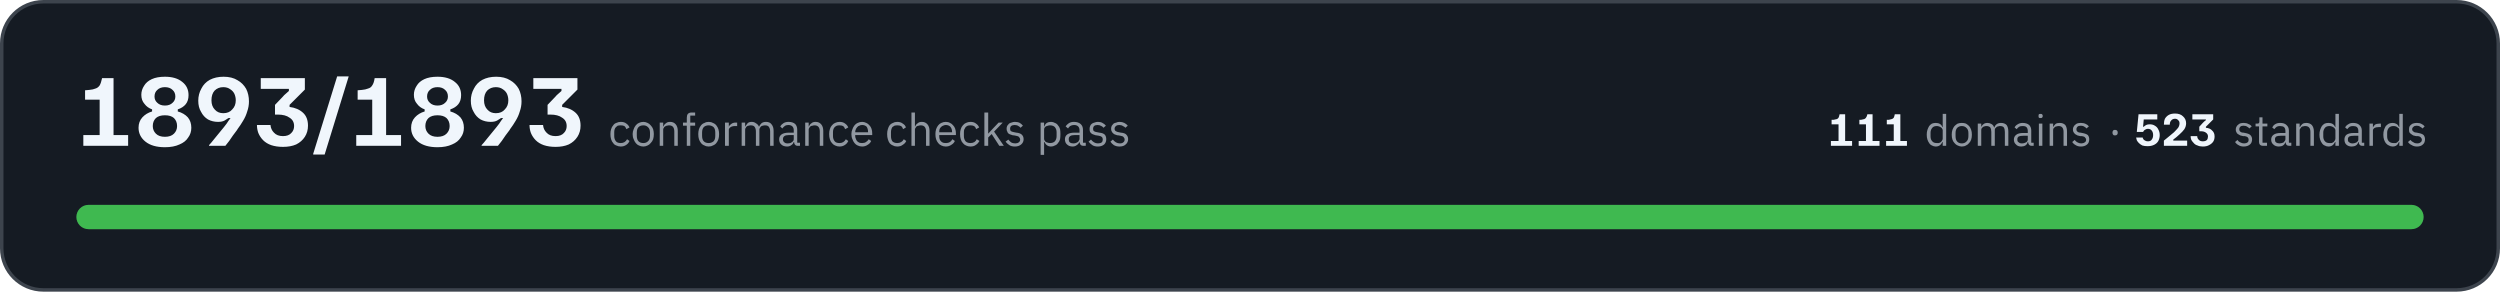
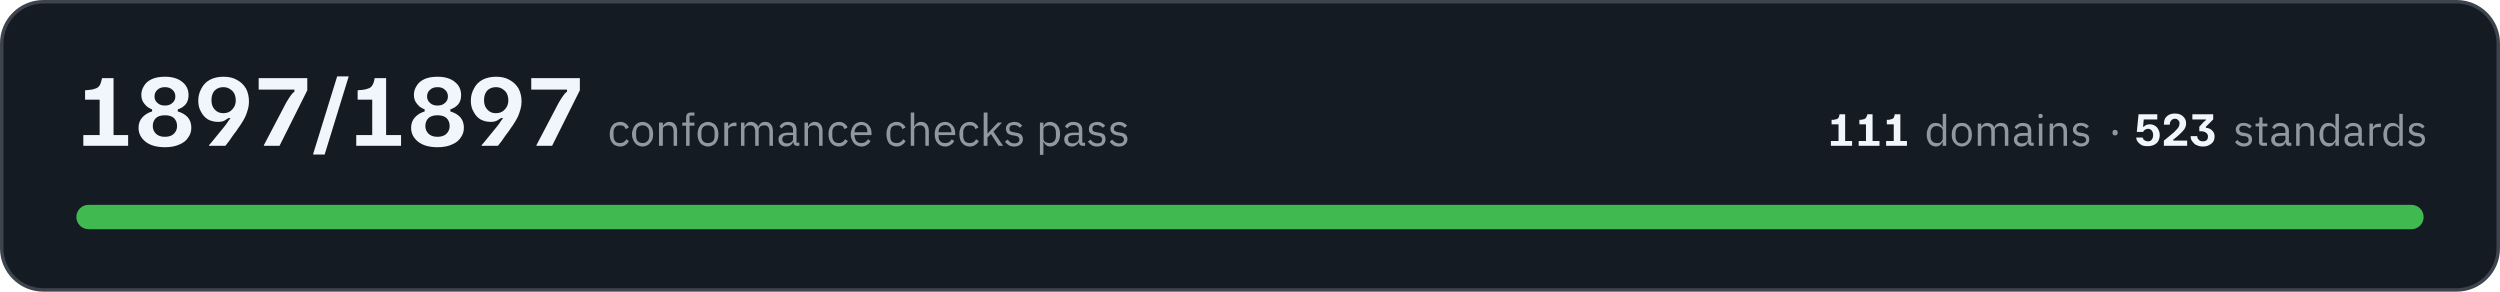
- <svg xmlns="http://www.w3.org/2000/svg" width="720" height="84" viewBox="0 0 7200 840" role="img" aria-label="All 1893 conformance checks pass, across 111 domains and 523 standards">
+ <svg xmlns="http://www.w3.org/2000/svg" width="720" height="84" viewBox="0 0 7200 840" role="img" aria-label="All 1897 conformance checks pass, across 111 domains and 523 standards">
  <rect x="5" y="5" width="7190" height="830" rx="120" fill="#151b23" stroke="#3d444d" stroke-width="10" />
-   <path fill="#f0f6fc" d="M240 420L240 389L287 389L287 287L245 287L245 260L257 259Q268 258 275 255Q282 253 287 246Q291 239 294 225L327 225L327 389L369 389L369 420L240 420ZM475 424Q439 424 419 408Q399 392 399 368Q399 350 410 338Q421 326 438 321L438 315Q424 310 416 299Q407 289 407 273Q407 259 415 247Q422 235 437 228Q452 221 475 221Q507 221 525 236Q543 250 543 274Q543 290 535 300Q527 310 512 315L512 321Q530 326 541 338Q551 350 551 368Q551 384 542 396Q534 409 517 416Q500 424 475 424ZM475 394Q492 394 501 385Q510 376 510 363Q510 349 501 340Q492 332 475 332Q458 332 449 340Q440 349 440 363Q440 376 449 385Q458 394 475 394ZM475 304Q489 304 497 296Q505 289 505 278Q505 266 497 259Q489 251 475 251Q461 251 453 259Q445 266 445 278Q445 289 453 296Q461 304 475 304ZM602 420L602 418Q607 413 618 399Q630 385 645 366Q654 355 658 348Q663 341 664 340L658 340Q654 343 647 347Q640 351 628 351Q612 351 599 344Q586 336 579 322Q571 309 571 290Q571 271 580 255Q588 239 604 230Q621 221 644 221Q668 221 684 231Q700 240 709 256Q717 272 717 292Q717 307 712 321Q708 335 700 348Q693 360 684 372Q684 373 680 378Q677 382 671 390Q666 398 660 406Q654 413 649 420L602 420ZM643 326Q660 326 669 315Q679 305 679 289Q679 279 675 270Q671 262 663 257Q655 251 643 251Q628 251 618 261Q609 271 609 289Q609 306 619 316Q628 326 643 326ZM815 423Q796 423 781 418Q767 413 758 404Q749 395 744 383Q740 372 740 360L779 360Q780 373 789 382Q798 392 815 392Q831 392 839 383Q847 375 847 363Q847 347 834 339Q822 330 800 330L792 330L792 302L814 279Q818 274 823 270Q827 266 832 262L832 256L751 256L751 225L878 225L878 258L834 302L834 308Q858 311 873 325Q887 338 887 362Q887 380 878 394Q869 408 853 416Q837 423 815 423ZM902 445L902 443L971 220L1004 220L1004 221L935 445L902 445ZM1026 420L1026 389L1072 389L1072 287L1030 287L1030 260L1042 259Q1053 258 1060 255Q1068 253 1072 246Q1077 239 1079 225L1112 225L1112 389L1155 389L1155 420L1026 420ZM1260 424Q1224 424 1204 408Q1184 392 1184 368Q1184 350 1195 338Q1206 326 1223 321L1223 315Q1209 310 1201 299Q1192 289 1192 273Q1192 259 1200 247Q1207 235 1222 228Q1237 221 1260 221Q1292 221 1310 236Q1328 250 1328 274Q1328 290 1320 300Q1312 310 1297 315L1297 321Q1315 326 1326 338Q1336 350 1336 368Q1336 384 1327 396Q1319 409 1302 416Q1285 424 1260 424ZM1260 394Q1277 394 1286 385Q1295 376 1295 363Q1295 349 1286 340Q1277 332 1260 332Q1243 332 1234 340Q1225 349 1225 363Q1225 376 1234 385Q1243 394 1260 394ZM1260 304Q1274 304 1282 296Q1290 289 1290 278Q1290 266 1282 259Q1274 251 1260 251Q1246 251 1238 259Q1230 266 1230 278Q1230 289 1238 296Q1246 304 1260 304ZM1387 420L1387 418Q1392 413 1403 399Q1415 385 1430 366Q1439 355 1443 348Q1448 341 1449 340L1443 340Q1439 343 1432 347Q1425 351 1413 351Q1397 351 1384 344Q1371 336 1364 322Q1356 309 1356 290Q1356 271 1365 255Q1373 239 1389 230Q1406 221 1429 221Q1453 221 1469 231Q1485 240 1494 256Q1502 272 1502 292Q1502 307 1497 321Q1493 335 1485 348Q1478 360 1469 372Q1469 373 1465 378Q1462 382 1456 390Q1451 398 1445 406Q1439 413 1434 420L1387 420ZM1428 326Q1445 326 1454 315Q1464 305 1464 289Q1464 279 1460 270Q1456 262 1448 257Q1440 251 1428 251Q1413 251 1403 261Q1394 271 1394 289Q1394 306 1404 316Q1413 326 1428 326ZM1600 423Q1581 423 1566 418Q1552 413 1543 404Q1534 395 1529 383Q1525 372 1525 360L1564 360Q1565 373 1574 382Q1583 392 1600 392Q1616 392 1624 383Q1632 375 1632 363Q1632 347 1619 339Q1607 330 1585 330L1577 330L1577 302L1599 279Q1603 274 1608 270Q1612 266 1617 262L1617 256L1536 256L1536 225L1663 225L1663 258L1619 302L1619 308Q1643 311 1658 325Q1672 338 1672 362Q1672 380 1663 394Q1654 408 1638 416Q1622 423 1600 423Z" />
-   <path fill="#9198a1" d="M1788 422Q1781 422 1775 419Q1769 417 1766 412Q1762 408 1760 401Q1758 395 1758 386Q1758 378 1760 372Q1762 365 1766 361Q1769 356 1775 354Q1781 351 1788 351Q1798 351 1804 356Q1810 360 1813 367L1804 372Q1802 366 1798 363Q1794 361 1788 361Q1783 361 1779 362Q1776 364 1774 366Q1771 369 1770 373Q1769 376 1769 381L1769 392Q1769 401 1774 407Q1778 412 1788 412Q1800 412 1806 401L1813 406Q1810 413 1804 417Q1797 422 1788 422ZM1853 422Q1846 422 1840 419Q1835 417 1831 412Q1827 407 1825 401Q1822 395 1822 386Q1822 379 1825 372Q1827 366 1831 361Q1835 356 1840 354Q1846 351 1853 351Q1859 351 1865 354Q1870 356 1874 361Q1879 366 1881 372Q1883 379 1883 386Q1883 395 1881 401Q1879 407 1874 412Q1870 417 1865 419Q1859 422 1853 422ZM1853 412Q1861 412 1866 407Q1872 402 1872 391L1872 382Q1872 371 1866 366Q1861 361 1853 361Q1844 361 1839 366Q1834 371 1834 382L1834 391Q1834 402 1839 407Q1844 412 1853 412ZM1900 420L1900 353L1910 353L1910 364L1911 364Q1913 358 1918 355Q1922 351 1930 351Q1940 351 1946 358Q1952 365 1952 377L1952 420L1942 420L1942 379Q1942 361 1927 361Q1924 361 1921 362Q1918 362 1916 364Q1913 365 1912 368Q1910 370 1910 373L1910 420L1900 420ZM1978 362L1967 362L1967 353L1978 353L1978 339Q1978 332 1981 328Q1985 324 1992 324L2002 324L2002 333L1988 333L1988 353L2002 353L2002 362L1988 362L1988 420L1978 420L1978 362ZM2041 422Q2034 422 2029 419Q2023 417 2019 412Q2015 407 2013 401Q2011 395 2011 386Q2011 379 2013 372Q2015 366 2019 361Q2023 356 2029 354Q2034 351 2041 351Q2048 351 2053 354Q2059 356 2063 361Q2067 366 2069 372Q2071 379 2071 386Q2071 395 2069 401Q2067 407 2063 412Q2059 417 2053 419Q2048 422 2041 422ZM2041 412Q2049 412 2055 407Q2060 402 2060 391L2060 382Q2060 371 2055 366Q2049 361 2041 361Q2032 361 2027 366Q2022 371 2022 382L2022 391Q2022 402 2027 407Q2032 412 2041 412ZM2088 420L2088 353L2099 353L2099 365L2099 365Q2101 360 2106 357Q2111 353 2119 353L2123 353L2123 363L2117 363Q2108 363 2103 367Q2099 370 2099 374L2099 420L2088 420ZM2136 420L2136 353L2146 353L2146 364L2147 364Q2148 361 2150 359Q2151 357 2153 355Q2155 353 2158 352Q2161 351 2165 351Q2172 351 2177 355Q2183 358 2186 365L2186 365Q2188 360 2193 355Q2198 351 2206 351Q2217 351 2222 358Q2228 365 2228 377L2228 420L2218 420L2218 379Q2218 370 2214 365Q2211 361 2203 361Q2200 361 2197 362Q2194 362 2192 364Q2190 365 2189 368Q2187 370 2187 373L2187 420L2177 420L2177 379Q2177 370 2173 365Q2170 361 2162 361Q2159 361 2156 362Q2154 362 2151 364Q2149 365 2148 368Q2146 370 2146 373L2146 420L2136 420ZM2298 420Q2292 420 2290 417Q2287 414 2287 409L2286 409Q2284 415 2279 418Q2274 422 2267 422Q2256 422 2250 416Q2244 411 2244 401Q2244 392 2251 387Q2258 382 2273 382L2286 382L2286 375Q2286 368 2282 364Q2278 360 2270 360Q2264 360 2260 363Q2256 366 2253 370L2247 364Q2250 359 2256 355Q2262 351 2271 351Q2283 351 2290 357Q2296 363 2296 374L2296 411L2304 411L2304 420L2298 420ZM2268 413Q2272 413 2276 412Q2279 411 2281 409Q2283 408 2285 405Q2286 403 2286 400L2286 389L2272 389Q2263 389 2259 392Q2255 395 2255 400L2255 402Q2255 407 2259 410Q2262 413 2268 413ZM2319 420L2319 353L2329 353L2329 364L2330 364Q2332 358 2337 355Q2341 351 2349 351Q2359 351 2365 358Q2371 365 2371 377L2371 420L2361 420L2361 379Q2361 361 2346 361Q2343 361 2340 362Q2337 362 2334 364Q2332 365 2331 368Q2329 370 2329 373L2329 420L2319 420ZM2418 422Q2411 422 2405 419Q2400 417 2396 412Q2392 408 2390 401Q2388 395 2388 386Q2388 378 2390 372Q2392 365 2396 361Q2400 356 2405 354Q2411 351 2418 351Q2428 351 2434 356Q2440 360 2443 367L2434 372Q2432 366 2428 363Q2424 361 2418 361Q2413 361 2410 362Q2406 364 2404 366Q2401 369 2400 373Q2399 376 2399 381L2399 392Q2399 401 2404 407Q2408 412 2418 412Q2430 412 2436 401L2443 406Q2440 413 2434 417Q2427 422 2418 422ZM2483 422Q2476 422 2470 419Q2465 417 2461 412Q2457 407 2455 401Q2452 395 2452 386Q2452 379 2455 372Q2457 366 2461 361Q2465 356 2470 354Q2476 351 2483 351Q2489 351 2495 354Q2500 356 2504 361Q2508 365 2510 371Q2512 377 2512 384L2512 389L2463 389L2463 392Q2463 396 2465 400Q2466 404 2469 407Q2471 409 2475 411Q2479 412 2483 412Q2490 412 2494 409Q2499 406 2502 401L2509 406Q2506 413 2499 417Q2492 422 2483 422ZM2483 360Q2478 360 2475 362Q2471 363 2469 366Q2466 369 2465 372Q2463 376 2463 380L2463 381L2500 381L2500 380Q2500 371 2496 365Q2491 360 2483 360ZM2584 422Q2577 422 2572 419Q2566 417 2562 412Q2559 408 2557 401Q2555 395 2555 386Q2555 378 2557 372Q2559 365 2562 361Q2566 356 2572 354Q2577 351 2584 351Q2594 351 2600 356Q2607 360 2609 367L2601 372Q2599 366 2595 363Q2591 361 2584 361Q2580 361 2576 362Q2573 364 2570 366Q2568 369 2567 373Q2566 376 2566 381L2566 392Q2566 401 2570 407Q2575 412 2584 412Q2597 412 2603 401L2610 406Q2607 413 2600 417Q2594 422 2584 422ZM2625 324L2635 324L2635 364L2636 364Q2638 358 2643 355Q2647 351 2655 351Q2665 351 2671 358Q2677 365 2677 377L2677 420L2667 420L2667 379Q2667 361 2652 361Q2648 361 2646 362Q2643 362 2640 364Q2638 365 2637 368Q2635 370 2635 373L2635 420L2625 420L2625 324ZM2724 422Q2717 422 2711 419Q2706 417 2702 412Q2698 407 2696 401Q2694 395 2694 386Q2694 379 2696 372Q2698 366 2702 361Q2706 356 2711 354Q2717 351 2724 351Q2731 351 2736 354Q2741 356 2745 361Q2749 365 2751 371Q2753 377 2753 384L2753 389L2705 389L2705 392Q2705 396 2706 400Q2707 404 2710 407Q2712 409 2716 411Q2720 412 2725 412Q2731 412 2736 409Q2740 406 2743 401L2750 406Q2747 413 2740 417Q2733 422 2724 422ZM2724 360Q2720 360 2716 362Q2713 363 2710 366Q2707 369 2706 372Q2705 376 2705 380L2705 381L2742 381L2742 380Q2742 371 2737 365Q2732 360 2724 360ZM2795 422Q2788 422 2782 419Q2777 417 2773 412Q2769 408 2767 401Q2765 395 2765 386Q2765 378 2767 372Q2769 365 2773 361Q2777 356 2782 354Q2788 351 2795 351Q2805 351 2811 356Q2817 360 2820 367L2811 372Q2810 366 2805 363Q2801 361 2795 361Q2790 361 2787 362Q2783 364 2781 366Q2779 369 2777 373Q2776 376 2776 381L2776 392Q2776 401 2781 407Q2786 412 2795 412Q2808 412 2813 401L2821 406Q2817 413 2811 417Q2805 422 2795 422ZM2835 324L2846 324L2846 385L2846 385L2857 373L2876 353L2888 353L2863 379L2891 420L2878 420L2856 386L2846 396L2846 420L2835 420L2835 324ZM2923 422Q2913 422 2907 418Q2901 414 2896 408L2904 402Q2908 407 2912 410Q2917 413 2924 413Q2930 413 2934 410Q2938 407 2938 402Q2938 398 2935 395Q2933 392 2926 391L2921 390Q2916 390 2912 388Q2908 387 2905 385Q2902 383 2901 379Q2899 376 2899 371Q2899 366 2901 362Q2903 359 2906 356Q2909 354 2913 353Q2918 351 2923 351Q2931 351 2937 354Q2942 357 2946 362L2939 368Q2937 365 2933 363Q2929 360 2922 360Q2916 360 2912 363Q2909 366 2909 371Q2909 376 2912 378Q2916 380 2922 381L2927 382Q2938 383 2943 388Q2948 393 2948 401Q2948 410 2941 416Q2934 422 2923 422ZM2997 353L3007 353L3007 364L3008 364Q3010 357 3015 354Q3020 351 3027 351Q3033 351 3038 354Q3044 356 3047 361Q3051 365 3053 372Q3054 378 3054 386Q3054 395 3053 401Q3051 408 3047 412Q3044 417 3038 419Q3033 422 3027 422Q3014 422 3008 409L3007 409L3007 446L2997 446L2997 353ZM3024 412Q3033 412 3038 407Q3043 401 3043 392L3043 381Q3043 372 3038 366Q3033 361 3024 361Q3021 361 3018 362Q3014 363 3012 364Q3010 366 3008 368Q3007 371 3007 374L3007 399Q3007 402 3008 404Q3010 407 3012 409Q3014 410 3018 411Q3021 412 3024 412ZM3121 420Q3115 420 3112 417Q3110 414 3109 409L3109 409Q3106 415 3101 418Q3096 422 3089 422Q3079 422 3073 416Q3067 411 3067 401Q3067 392 3074 387Q3081 382 3095 382L3109 382L3109 375Q3109 368 3105 364Q3101 360 3093 360Q3087 360 3082 363Q3078 366 3076 370L3069 364Q3072 359 3078 355Q3084 351 3093 351Q3105 351 3112 357Q3119 363 3119 374L3119 411L3127 411L3127 420L3121 420ZM3091 413Q3095 413 3098 412Q3101 411 3104 409Q3106 408 3107 405Q3109 403 3109 400L3109 389L3095 389Q3086 389 3082 392Q3078 395 3078 400L3078 402Q3078 407 3081 410Q3085 413 3091 413ZM3162 422Q3152 422 3146 418Q3140 414 3135 408L3142 402Q3146 407 3151 410Q3156 413 3162 413Q3169 413 3173 410Q3176 407 3176 402Q3176 398 3174 395Q3171 392 3165 391L3159 390Q3155 390 3151 388Q3147 387 3144 385Q3141 383 3139 379Q3138 376 3138 371Q3138 366 3140 362Q3141 359 3145 356Q3148 354 3152 353Q3157 351 3162 351Q3170 351 3175 354Q3181 357 3185 362L3178 368Q3176 365 3172 363Q3167 360 3161 360Q3154 360 3151 363Q3148 366 3148 371Q3148 376 3151 378Q3154 380 3161 381L3166 382Q3177 383 3182 388Q3186 393 3186 401Q3186 410 3180 416Q3173 422 3162 422ZM3224 422Q3215 422 3208 418Q3202 414 3198 408L3205 402Q3209 407 3214 410Q3219 413 3225 413Q3232 413 3235 410Q3239 407 3239 402Q3239 398 3236 395Q3234 392 3227 391L3222 390Q3217 390 3213 388Q3209 387 3207 385Q3204 383 3202 379Q3200 376 3200 371Q3200 366 3202 362Q3204 359 3207 356Q3210 354 3215 353Q3219 351 3224 351Q3232 351 3238 354Q3244 357 3248 362L3241 368Q3239 365 3234 363Q3230 360 3223 360Q3217 360 3214 363Q3210 366 3210 371Q3210 376 3214 378Q3217 380 3223 381L3228 382Q3240 383 3244 388Q3249 393 3249 401Q3249 410 3242 416Q3236 422 3224 422Z" />
+   <path fill="#f0f6fc" d="M240 420L240 389L287 389L287 287L245 287L245 260L257 259Q268 258 275 255Q282 253 287 246Q291 239 294 225L327 225L327 389L369 389L369 420L240 420ZM475 424Q439 424 419 408Q399 392 399 368Q399 350 410 338Q421 326 438 321L438 315Q424 310 416 299Q407 289 407 273Q407 259 415 247Q422 235 437 228Q452 221 475 221Q507 221 525 236Q543 250 543 274Q543 290 535 300Q527 310 512 315L512 321Q530 326 541 338Q551 350 551 368Q551 384 542 396Q534 409 517 416Q500 424 475 424ZM475 394Q492 394 501 385Q510 376 510 363Q510 349 501 340Q492 332 475 332Q458 332 449 340Q440 349 440 363Q440 376 449 385Q458 394 475 394ZM475 304Q489 304 497 296Q505 289 505 278Q505 266 497 259Q489 251 475 251Q461 251 453 259Q445 266 445 278Q445 289 453 296Q461 304 475 304ZM602 420L602 418Q607 413 618 399Q630 385 645 366Q654 355 658 348Q663 341 664 340L658 340Q654 343 647 347Q640 351 628 351Q612 351 599 344Q586 336 579 322Q571 309 571 290Q571 271 580 255Q588 239 604 230Q621 221 644 221Q668 221 684 231Q700 240 709 256Q717 272 717 292Q717 307 712 321Q708 335 700 348Q693 360 684 372Q684 373 680 378Q677 382 671 390Q666 398 660 406Q654 413 649 420L602 420ZM643 326Q660 326 669 315Q679 305 679 289Q679 279 675 270Q671 262 663 257Q655 251 643 251Q628 251 618 261Q609 271 609 289Q609 306 619 316Q628 326 643 326ZM760 420L760 418L824 296Q831 284 836 277Q841 269 848 264L848 258L745 258L745 225L885 225L885 260L805 420L760 420ZM902 445L902 443L971 220L1004 220L1004 221L935 445L902 445ZM1026 420L1026 389L1072 389L1072 287L1030 287L1030 260L1042 259Q1053 258 1060 255Q1068 253 1072 246Q1077 239 1079 225L1112 225L1112 389L1155 389L1155 420L1026 420ZM1260 424Q1224 424 1204 408Q1184 392 1184 368Q1184 350 1195 338Q1206 326 1223 321L1223 315Q1209 310 1201 299Q1192 289 1192 273Q1192 259 1200 247Q1207 235 1222 228Q1237 221 1260 221Q1292 221 1310 236Q1328 250 1328 274Q1328 290 1320 300Q1312 310 1297 315L1297 321Q1315 326 1326 338Q1336 350 1336 368Q1336 384 1327 396Q1319 409 1302 416Q1285 424 1260 424ZM1260 394Q1277 394 1286 385Q1295 376 1295 363Q1295 349 1286 340Q1277 332 1260 332Q1243 332 1234 340Q1225 349 1225 363Q1225 376 1234 385Q1243 394 1260 394ZM1260 304Q1274 304 1282 296Q1290 289 1290 278Q1290 266 1282 259Q1274 251 1260 251Q1246 251 1238 259Q1230 266 1230 278Q1230 289 1238 296Q1246 304 1260 304ZM1387 420L1387 418Q1392 413 1403 399Q1415 385 1430 366Q1439 355 1443 348Q1448 341 1449 340L1443 340Q1439 343 1432 347Q1425 351 1413 351Q1397 351 1384 344Q1371 336 1364 322Q1356 309 1356 290Q1356 271 1365 255Q1373 239 1389 230Q1406 221 1429 221Q1453 221 1469 231Q1485 240 1494 256Q1502 272 1502 292Q1502 307 1497 321Q1493 335 1485 348Q1478 360 1469 372Q1469 373 1465 378Q1462 382 1456 390Q1451 398 1445 406Q1439 413 1434 420L1387 420ZM1428 326Q1445 326 1454 315Q1464 305 1464 289Q1464 279 1460 270Q1456 262 1448 257Q1440 251 1428 251Q1413 251 1403 261Q1394 271 1394 289Q1394 306 1404 316Q1413 326 1428 326ZM1545 420L1545 418L1609 296Q1616 284 1621 277Q1626 269 1633 264L1633 258L1530 258L1530 225L1670 225L1670 260L1590 420L1545 420Z" />
+   <path fill="#9198a1" d="M1786 422Q1779 422 1773 419Q1767 417 1764 412Q1760 408 1758 401Q1756 395 1756 386Q1756 378 1758 372Q1760 365 1764 361Q1767 356 1773 354Q1779 351 1786 351Q1796 351 1802 356Q1808 360 1811 367L1802 372Q1800 366 1796 363Q1792 361 1786 361Q1781 361 1777 362Q1774 364 1772 366Q1769 369 1768 373Q1767 376 1767 381L1767 392Q1767 401 1772 407Q1776 412 1786 412Q1798 412 1804 401L1811 406Q1808 413 1802 417Q1795 422 1786 422ZM1851 422Q1844 422 1838 419Q1833 417 1829 412Q1825 407 1823 401Q1820 395 1820 386Q1820 379 1823 372Q1825 366 1829 361Q1833 356 1838 354Q1844 351 1851 351Q1857 351 1863 354Q1868 356 1872 361Q1877 366 1879 372Q1881 379 1881 386Q1881 395 1879 401Q1877 407 1872 412Q1868 417 1863 419Q1857 422 1851 422ZM1851 412Q1859 412 1864 407Q1870 402 1870 391L1870 382Q1870 371 1864 366Q1859 361 1851 361Q1842 361 1837 366Q1832 371 1832 382L1832 391Q1832 402 1837 407Q1842 412 1851 412ZM1898 420L1898 353L1909 353L1909 364L1909 364Q1911 358 1916 355Q1920 351 1928 351Q1938 351 1944 358Q1950 365 1950 377L1950 420L1940 420L1940 379Q1940 361 1925 361Q1922 361 1919 362Q1916 362 1914 364Q1911 365 1910 368Q1909 370 1909 373L1909 420L1898 420ZM1976 362L1965 362L1965 353L1976 353L1976 339Q1976 332 1979 328Q1983 324 1990 324L2000 324L2000 333L1986 333L1986 353L2000 353L2000 362L1986 362L1986 420L1976 420L1976 362ZM2039 422Q2032 422 2027 419Q2021 417 2017 412Q2013 407 2011 401Q2009 395 2009 386Q2009 379 2011 372Q2013 366 2017 361Q2021 356 2027 354Q2032 351 2039 351Q2046 351 2051 354Q2057 356 2061 361Q2065 366 2067 372Q2069 379 2069 386Q2069 395 2067 401Q2065 407 2061 412Q2057 417 2051 419Q2046 422 2039 422ZM2039 412Q2047 412 2053 407Q2058 402 2058 391L2058 382Q2058 371 2053 366Q2047 361 2039 361Q2030 361 2025 366Q2020 371 2020 382L2020 391Q2020 402 2025 407Q2030 412 2039 412ZM2086 420L2086 353L2097 353L2097 365L2097 365Q2099 360 2104 357Q2109 353 2117 353L2121 353L2121 363L2115 363Q2106 363 2101 367Q2097 370 2097 374L2097 420L2086 420ZM2134 420L2134 353L2144 353L2144 364L2145 364Q2146 361 2148 359Q2149 357 2151 355Q2153 353 2156 352Q2159 351 2163 351Q2170 351 2175 355Q2181 358 2184 365L2184 365Q2186 360 2191 355Q2196 351 2204 351Q2215 351 2220 358Q2226 365 2226 377L2226 420L2216 420L2216 379Q2216 370 2212 365Q2209 361 2201 361Q2198 361 2195 362Q2192 362 2190 364Q2188 365 2187 368Q2185 370 2185 373L2185 420L2175 420L2175 379Q2175 370 2171 365Q2168 361 2160 361Q2157 361 2154 362Q2152 362 2149 364Q2147 365 2146 368Q2144 370 2144 373L2144 420L2134 420ZM2296 420Q2290 420 2288 417Q2285 414 2285 409L2284 409Q2282 415 2277 418Q2272 422 2265 422Q2254 422 2248 416Q2242 411 2242 401Q2242 392 2249 387Q2256 382 2271 382L2284 382L2284 375Q2284 368 2280 364Q2276 360 2268 360Q2262 360 2258 363Q2254 366 2251 370L2245 364Q2248 359 2254 355Q2260 351 2269 351Q2281 351 2288 357Q2294 363 2294 374L2294 411L2302 411L2302 420L2296 420ZM2266 413Q2270 413 2274 412Q2277 411 2279 409Q2281 408 2283 405Q2284 403 2284 400L2284 389L2270 389Q2261 389 2257 392Q2253 395 2253 400L2253 402Q2253 407 2257 410Q2260 413 2266 413ZM2317 420L2317 353L2327 353L2327 364L2328 364Q2330 358 2335 355Q2339 351 2347 351Q2357 351 2363 358Q2369 365 2369 377L2369 420L2359 420L2359 379Q2359 361 2344 361Q2341 361 2338 362Q2335 362 2332 364Q2330 365 2329 368Q2327 370 2327 373L2327 420L2317 420ZM2416 422Q2409 422 2403 419Q2398 417 2394 412Q2390 408 2388 401Q2386 395 2386 386Q2386 378 2388 372Q2390 365 2394 361Q2398 356 2403 354Q2409 351 2416 351Q2426 351 2432 356Q2438 360 2441 367L2432 372Q2430 366 2426 363Q2422 361 2416 361Q2411 361 2408 362Q2404 364 2402 366Q2399 369 2398 373Q2397 376 2397 381L2397 392Q2397 401 2402 407Q2407 412 2416 412Q2428 412 2434 401L2442 406Q2438 413 2432 417Q2425 422 2416 422ZM2481 422Q2474 422 2468 419Q2463 417 2459 412Q2455 407 2453 401Q2450 395 2450 386Q2450 379 2453 372Q2455 366 2459 361Q2463 356 2468 354Q2474 351 2481 351Q2487 351 2493 354Q2498 356 2502 361Q2506 365 2508 371Q2510 377 2510 384L2510 389L2461 389L2461 392Q2461 396 2463 400Q2464 404 2467 407Q2469 409 2473 411Q2477 412 2481 412Q2488 412 2492 409Q2497 406 2500 401L2507 406Q2504 413 2497 417Q2490 422 2481 422ZM2481 360Q2476 360 2473 362Q2469 363 2467 366Q2464 369 2463 372Q2461 376 2461 380L2461 381L2498 381L2498 380Q2498 371 2494 365Q2489 360 2481 360ZM2582 422Q2575 422 2570 419Q2564 417 2560 412Q2557 408 2555 401Q2553 395 2553 386Q2553 378 2555 372Q2557 365 2560 361Q2564 356 2570 354Q2575 351 2582 351Q2592 351 2598 356Q2605 360 2608 367L2599 372Q2597 366 2593 363Q2589 361 2582 361Q2578 361 2574 362Q2571 364 2568 366Q2566 369 2565 373Q2564 376 2564 381L2564 392Q2564 401 2568 407Q2573 412 2582 412Q2595 412 2601 401L2608 406Q2605 413 2598 417Q2592 422 2582 422ZM2623 324L2633 324L2633 364L2634 364Q2636 358 2641 355Q2645 351 2653 351Q2663 351 2669 358Q2675 365 2675 377L2675 420L2665 420L2665 379Q2665 361 2650 361Q2647 361 2644 362Q2641 362 2638 364Q2636 365 2635 368Q2633 370 2633 373L2633 420L2623 420L2623 324ZM2722 422Q2715 422 2709 419Q2704 417 2700 412Q2696 407 2694 401Q2692 395 2692 386Q2692 379 2694 372Q2696 366 2700 361Q2704 356 2709 354Q2715 351 2722 351Q2729 351 2734 354Q2739 356 2743 361Q2747 365 2749 371Q2751 377 2751 384L2751 389L2703 389L2703 392Q2703 396 2704 400Q2705 404 2708 407Q2710 409 2714 411Q2718 412 2723 412Q2729 412 2734 409Q2738 406 2741 401L2748 406Q2745 413 2738 417Q2731 422 2722 422ZM2722 360Q2718 360 2714 362Q2711 363 2708 366Q2706 369 2704 372Q2703 376 2703 380L2703 381L2740 381L2740 380Q2740 371 2735 365Q2730 360 2722 360ZM2793 422Q2786 422 2780 419Q2775 417 2771 412Q2767 408 2765 401Q2763 395 2763 386Q2763 378 2765 372Q2767 365 2771 361Q2775 356 2780 354Q2786 351 2793 351Q2803 351 2809 356Q2815 360 2818 367L2809 372Q2808 366 2803 363Q2799 361 2793 361Q2788 361 2785 362Q2781 364 2779 366Q2777 369 2775 373Q2774 376 2774 381L2774 392Q2774 401 2779 407Q2784 412 2793 412Q2806 412 2811 401L2819 406Q2816 413 2809 417Q2803 422 2793 422ZM2833 324L2844 324L2844 385L2844 385L2855 373L2874 353L2886 353L2861 379L2889 420L2876 420L2854 386L2844 396L2844 420L2833 420L2833 324ZM2921 422Q2911 422 2905 418Q2899 414 2894 408L2902 402Q2906 407 2910 410Q2915 413 2922 413Q2928 413 2932 410Q2936 407 2936 402Q2936 398 2933 395Q2931 392 2924 391L2919 390Q2914 390 2910 388Q2906 387 2903 385Q2900 383 2899 379Q2897 376 2897 371Q2897 366 2899 362Q2901 359 2904 356Q2907 354 2911 353Q2916 351 2921 351Q2929 351 2935 354Q2940 357 2944 362L2937 368Q2935 365 2931 363Q2927 360 2920 360Q2914 360 2910 363Q2907 366 2907 371Q2907 376 2910 378Q2914 380 2920 381L2925 382Q2936 383 2941 388Q2946 393 2946 401Q2946 410 2939 416Q2932 422 2921 422ZM2995 353L3005 353L3005 364L3006 364Q3008 357 3013 354Q3018 351 3025 351Q3031 351 3036 354Q3042 356 3045 361Q3049 365 3051 372Q3053 378 3053 386Q3053 395 3051 401Q3049 408 3045 412Q3042 417 3036 419Q3031 422 3025 422Q3012 422 3006 409L3005 409L3005 446L2995 446L2995 353ZM3022 412Q3031 412 3036 407Q3041 401 3041 392L3041 381Q3041 372 3036 366Q3031 361 3022 361Q3019 361 3016 362Q3012 363 3010 364Q3008 366 3006 368Q3005 371 3005 374L3005 399Q3005 402 3006 404Q3008 407 3010 409Q3012 410 3016 411Q3019 412 3022 412ZM3119 420Q3113 420 3110 417Q3108 414 3107 409L3107 409Q3104 415 3099 418Q3094 422 3087 422Q3077 422 3071 416Q3065 411 3065 401Q3065 392 3072 387Q3079 382 3093 382L3107 382L3107 375Q3107 368 3103 364Q3099 360 3091 360Q3085 360 3081 363Q3076 366 3074 370L3067 364Q3070 359 3076 355Q3082 351 3091 351Q3103 351 3110 357Q3117 363 3117 374L3117 411L3125 411L3125 420L3119 420ZM3089 413Q3093 413 3096 412Q3099 411 3102 409Q3104 408 3105 405Q3107 403 3107 400L3107 389L3093 389Q3084 389 3080 392Q3076 395 3076 400L3076 402Q3076 407 3079 410Q3083 413 3089 413ZM3160 422Q3150 422 3144 418Q3138 414 3133 408L3141 402Q3144 407 3149 410Q3154 413 3160 413Q3167 413 3171 410Q3174 407 3174 402Q3174 398 3172 395Q3169 392 3163 391L3157 390Q3153 390 3149 388Q3145 387 3142 385Q3139 383 3137 379Q3136 376 3136 371Q3136 366 3138 362Q3139 359 3143 356Q3146 354 3150 353Q3155 351 3160 351Q3168 351 3173 354Q3179 357 3183 362L3176 368Q3174 365 3170 363Q3165 360 3159 360Q3152 360 3149 363Q3146 366 3146 371Q3146 376 3149 378Q3152 380 3159 381L3164 382Q3175 383 3180 388Q3184 393 3184 401Q3184 410 3178 416Q3171 422 3160 422ZM3222 422Q3213 422 3206 418Q3200 414 3196 408L3203 402Q3207 407 3212 410Q3217 413 3223 413Q3230 413 3233 410Q3237 407 3237 402Q3237 398 3234 395Q3232 392 3225 391L3220 390Q3215 390 3211 388Q3207 387 3205 385Q3202 383 3200 379Q3198 376 3198 371Q3198 366 3200 362Q3202 359 3205 356Q3208 354 3213 353Q3217 351 3222 351Q3231 351 3236 354Q3242 357 3246 362L3239 368Q3237 365 3232 363Q3228 360 3222 360Q3215 360 3212 363Q3208 366 3208 371Q3208 376 3212 378Q3215 380 3221 381L3226 382Q3238 383 3242 388Q3247 393 3247 401Q3247 410 3240 416Q3234 422 3222 422Z" />
  <path fill="#f0f6fc" d="M5273 420L5273 406L5295 406L5295 358L5275 358L5275 345L5281 345Q5286 344 5290 343Q5293 342 5295 339Q5297 335 5298 329L5314 329L5314 406L5334 406L5334 420L5273 420ZM5353 420L5353 406L5374 406L5374 358L5355 358L5355 345L5360 345Q5365 344 5369 343Q5372 342 5374 339Q5377 335 5378 329L5393 329L5393 406L5413 406L5413 420L5353 420ZM5432 420L5432 406L5454 406L5454 358L5434 358L5434 345L5440 345Q5445 344 5448 343Q5452 342 5454 339Q5456 335 5457 329L5473 329L5473 406L5492 406L5492 420L5432 420Z" />
  <path fill="#9198a1" d="M5595 409L5594 409Q5588 422 5575 422Q5569 422 5564 419Q5559 417 5556 412Q5553 408 5551 402Q5549 396 5549 388Q5549 380 5551 374Q5553 368 5556 363Q5559 359 5564 356Q5569 354 5575 354Q5582 354 5587 357Q5592 360 5594 366L5595 366L5595 328L5605 328L5605 420L5595 420L5595 409ZM5578 412Q5581 412 5584 412Q5587 411 5590 409Q5592 407 5593 405Q5595 402 5595 399L5595 375Q5595 373 5593 370Q5592 368 5590 367Q5587 365 5584 364Q5581 363 5578 363Q5569 363 5565 368Q5560 374 5560 382L5560 393Q5560 402 5565 407Q5569 412 5578 412ZM5650 422Q5644 422 5638 419Q5633 417 5629 412Q5625 408 5623 402Q5621 396 5621 388Q5621 380 5623 374Q5625 368 5629 363Q5633 359 5638 356Q5644 354 5650 354Q5657 354 5662 356Q5667 359 5671 363Q5675 368 5677 374Q5679 380 5679 388Q5679 396 5677 402Q5675 408 5671 412Q5667 417 5662 419Q5657 422 5650 422ZM5650 413Q5658 413 5663 408Q5669 403 5669 392L5669 383Q5669 373 5663 368Q5658 363 5650 363Q5642 363 5637 368Q5632 373 5632 383L5632 392Q5632 403 5637 408Q5642 413 5650 413ZM5696 420L5696 356L5706 356L5706 366L5706 366Q5707 363 5709 361Q5710 359 5712 358Q5714 356 5717 355Q5720 354 5724 354Q5730 354 5735 357Q5741 360 5743 367L5744 367Q5745 362 5750 358Q5755 354 5763 354Q5773 354 5779 360Q5784 367 5784 379L5784 420L5774 420L5774 380Q5774 372 5771 367Q5768 363 5760 363Q5757 363 5755 364Q5752 364 5750 366Q5748 368 5746 370Q5745 372 5745 375L5745 420L5735 420L5735 380Q5735 372 5732 367Q5728 363 5721 363Q5718 363 5715 364Q5713 364 5711 366Q5708 368 5707 370Q5706 372 5706 375L5706 420L5696 420ZM5852 420Q5846 420 5844 417Q5841 414 5841 409L5840 409Q5838 416 5833 419Q5828 422 5821 422Q5811 422 5806 416Q5800 411 5800 402Q5800 393 5807 388Q5813 383 5827 383L5840 383L5840 377Q5840 370 5836 366Q5833 363 5825 363Q5819 363 5815 365Q5811 368 5808 372L5802 367Q5805 361 5811 358Q5817 354 5825 354Q5837 354 5844 360Q5850 366 5850 376L5850 411L5857 411L5857 420L5852 420ZM5823 413Q5827 413 5830 412Q5833 411 5835 410Q5838 408 5839 406Q5840 404 5840 401L5840 391L5827 391Q5818 391 5814 393Q5810 396 5810 400L5810 403Q5810 408 5814 410Q5817 413 5823 413ZM5877 340Q5873 340 5872 339Q5871 337 5871 335L5871 333Q5871 331 5872 329Q5873 328 5877 328Q5880 328 5881 329Q5883 331 5883 333L5883 335Q5883 337 5881 339Q5880 340 5877 340ZM5872 356L5882 356L5882 420L5872 420L5872 356ZM5903 420L5903 356L5913 356L5913 366L5913 366Q5916 361 5920 357Q5924 354 5932 354Q5942 354 5948 360Q5953 367 5953 379L5953 420L5943 420L5943 380Q5943 363 5929 363Q5926 363 5923 364Q5920 364 5918 366Q5916 368 5914 370Q5913 372 5913 375L5913 420L5903 420ZM5993 422Q5984 422 5978 418Q5972 415 5968 409L5975 403Q5979 408 5983 410Q5988 413 5994 413Q6000 413 6004 410Q6008 408 6008 402Q6008 399 6005 396Q6003 393 5996 392L5991 392Q5987 391 5983 390Q5979 388 5976 386Q5974 384 5972 381Q5970 378 5970 373Q5970 368 5972 365Q5974 361 5977 359Q5980 356 5984 355Q5989 354 5993 354Q6001 354 6007 357Q6012 359 6016 364L6009 370Q6007 367 6003 365Q5999 362 5993 362Q5986 362 5983 365Q5980 368 5980 372Q5980 377 5983 379Q5986 382 5992 382L5997 383Q6008 385 6013 389Q6017 394 6017 401Q6017 411 6011 416Q6004 422 5993 422Z" />
  <path fill="#9198a1" d="M6091 390Q6087 390 6086 388Q6084 386 6084 383L6084 381Q6084 378 6086 376Q6087 374 6091 374Q6095 374 6097 376Q6099 378 6099 381L6099 383Q6099 386 6097 388Q6095 390 6091 390Z" />
  <path fill="#f0f6fc" d="M6185 421Q6176 421 6170 419Q6164 416 6160 412Q6156 408 6154 404Q6153 399 6152 396L6171 396Q6171 398 6173 401Q6174 403 6178 405Q6181 407 6186 407Q6194 407 6197 402Q6201 397 6201 389Q6201 381 6197 376Q6193 371 6186 371Q6182 371 6179 373Q6176 374 6174 377Q6173 379 6172 380L6154 380L6159 329L6213 329L6213 344L6174 344L6172 365L6174 365Q6177 362 6181 360Q6185 358 6191 358Q6200 358 6206 362Q6213 366 6216 373Q6220 380 6220 389Q6220 398 6216 406Q6212 413 6204 417Q6196 421 6185 421ZM6232 420L6232 405Q6242 397 6249 391Q6256 385 6261 381Q6269 373 6273 368Q6277 362 6277 355Q6277 349 6273 346Q6270 342 6264 342Q6257 342 6253 347Q6249 351 6249 359L6232 359Q6232 349 6235 342Q6239 335 6246 331Q6253 327 6264 327Q6279 327 6287 335Q6296 343 6296 355Q6296 364 6291 372Q6286 379 6277 387Q6273 391 6268 395Q6263 399 6259 402L6259 405L6299 405L6299 420L6232 420ZM6344 422Q6335 422 6329 419Q6322 417 6318 412Q6314 408 6311 403Q6309 398 6309 392L6328 392Q6328 398 6332 402Q6336 407 6344 407Q6352 407 6356 403Q6359 399 6359 393Q6359 386 6353 382Q6348 378 6338 378L6334 378L6334 365L6344 354Q6346 352 6348 350Q6350 348 6353 346L6353 344L6314 344L6314 329L6374 329L6374 344L6353 365L6353 368Q6365 369 6371 376Q6378 382 6378 393Q6378 402 6374 408Q6370 414 6362 418Q6355 422 6344 422Z" />
  <path fill="#9198a1" d="M6462 422Q6453 422 6447 418Q6441 415 6437 409L6444 403Q6447 408 6452 410Q6457 413 6463 413Q6469 413 6473 410Q6476 408 6476 402Q6476 399 6474 396Q6471 393 6465 392L6460 392Q6455 391 6452 390Q6448 388 6445 386Q6442 384 6441 381Q6439 378 6439 373Q6439 368 6441 365Q6443 361 6446 359Q6449 356 6453 355Q6457 354 6462 354Q6470 354 6475 357Q6481 359 6485 364L6478 370Q6476 367 6472 365Q6468 362 6461 362Q6455 362 6452 365Q6449 368 6449 372Q6449 377 6452 379Q6455 382 6461 382L6466 383Q6477 385 6481 389Q6486 394 6486 401Q6486 411 6480 416Q6473 422 6462 422ZM6517 420Q6512 420 6509 417Q6506 414 6506 409L6506 364L6496 364L6496 356L6502 356Q6505 356 6506 354Q6507 353 6507 350L6507 338L6516 338L6516 356L6530 356L6530 364L6516 364L6516 411L6529 411L6529 420L6517 420ZM6593 420Q6588 420 6585 417Q6583 414 6582 409L6582 409Q6580 416 6575 419Q6570 422 6563 422Q6553 422 6547 416Q6541 411 6541 402Q6541 393 6548 388Q6555 383 6569 383L6582 383L6582 377Q6582 370 6578 366Q6574 363 6566 363Q6561 363 6557 365Q6553 368 6550 372L6544 367Q6547 361 6552 358Q6558 354 6567 354Q6579 354 6585 360Q6592 366 6592 376L6592 411L6599 411L6599 420L6593 420ZM6565 413Q6568 413 6572 412Q6575 411 6577 410Q6579 408 6580 406Q6582 404 6582 401L6582 391L6568 391Q6560 391 6556 393Q6552 396 6552 400L6552 403Q6552 408 6555 410Q6559 413 6565 413ZM6613 420L6613 356L6623 356L6623 366L6624 366Q6626 361 6631 357Q6635 354 6642 354Q6652 354 6658 360Q6664 367 6664 379L6664 420L6654 420L6654 380Q6654 363 6639 363Q6636 363 6633 364Q6630 364 6628 366Q6626 368 6625 370Q6623 372 6623 375L6623 420L6613 420ZM6726 409L6725 409Q6719 422 6706 422Q6700 422 6695 419Q6690 417 6687 412Q6684 408 6682 402Q6680 396 6680 388Q6680 380 6682 374Q6684 368 6687 363Q6690 359 6695 356Q6700 354 6706 354Q6713 354 6718 357Q6723 360 6725 366L6726 366L6726 328L6736 328L6736 420L6726 420L6726 409ZM6709 412Q6712 412 6715 412Q6718 411 6721 409Q6723 407 6724 405Q6726 402 6726 399L6726 375Q6726 373 6724 370Q6723 368 6721 367Q6718 365 6715 364Q6712 363 6709 363Q6700 363 6696 368Q6691 374 6691 382L6691 393Q6691 402 6696 407Q6700 412 6709 412ZM6804 420Q6798 420 6796 417Q6793 414 6793 409L6792 409Q6790 416 6785 419Q6780 422 6773 422Q6763 422 6757 416Q6752 411 6752 402Q6752 393 6758 388Q6765 383 6779 383L6792 383L6792 377Q6792 370 6788 366Q6784 363 6777 363Q6771 363 6767 365Q6763 368 6760 372L6754 367Q6757 361 6763 358Q6768 354 6777 354Q6789 354 6795 360Q6802 366 6802 376L6802 411L6809 411L6809 420L6804 420ZM6775 413Q6779 413 6782 412Q6785 411 6787 410Q6789 408 6791 406Q6792 404 6792 401L6792 391L6779 391Q6770 391 6766 393Q6762 396 6762 400L6762 403Q6762 408 6766 410Q6769 413 6775 413ZM6824 420L6824 356L6834 356L6834 367L6834 367Q6836 363 6840 359Q6845 356 6853 356L6857 356L6857 366L6851 366Q6843 366 6838 369Q6834 372 6834 376L6834 420L6824 420ZM6910 409L6909 409Q6904 422 6891 422Q6885 422 6880 419Q6875 417 6871 412Q6868 408 6866 402Q6864 396 6864 388Q6864 380 6866 374Q6868 368 6871 363Q6875 359 6880 356Q6885 354 6891 354Q6897 354 6902 357Q6907 360 6909 366L6910 366L6910 328L6920 328L6920 420L6910 420L6910 409ZM6893 412Q6897 412 6900 412Q6903 411 6905 409Q6907 407 6909 405Q6910 402 6910 399L6910 375Q6910 373 6909 370Q6907 368 6905 367Q6903 365 6900 364Q6897 363 6893 363Q6885 363 6880 368Q6875 374 6875 382L6875 393Q6875 402 6880 407Q6885 412 6893 412ZM6961 422Q6952 422 6946 418Q6939 415 6935 409L6942 403Q6946 408 6951 410Q6955 413 6961 413Q6968 413 6971 410Q6975 408 6975 402Q6975 399 6972 396Q6970 393 6964 392L6958 392Q6954 391 6950 390Q6947 388 6944 386Q6941 384 6939 381Q6938 378 6938 373Q6938 368 6939 365Q6941 361 6944 359Q6947 356 6952 355Q6956 354 6961 354Q6969 354 6974 357Q6979 359 6983 364L6977 370Q6974 367 6970 365Q6966 362 6960 362Q6954 362 6951 365Q6947 368 6947 372Q6947 377 6951 379Q6954 382 6960 382L6965 383Q6976 385 6980 389Q6984 394 6984 401Q6984 411 6978 416Q6972 422 6961 422Z" />
  <clipPath id="bar">
    <rect x="220" y="590" width="6760" height="70" rx="35" />
  </clipPath>
  <g clip-path="url(#bar)">
    <rect x="220" y="590" width="6760" height="70" fill="#262c36" />
    <rect x="220" y="590" width="6760" height="70" fill="#3fb950" />
  </g>
</svg>
